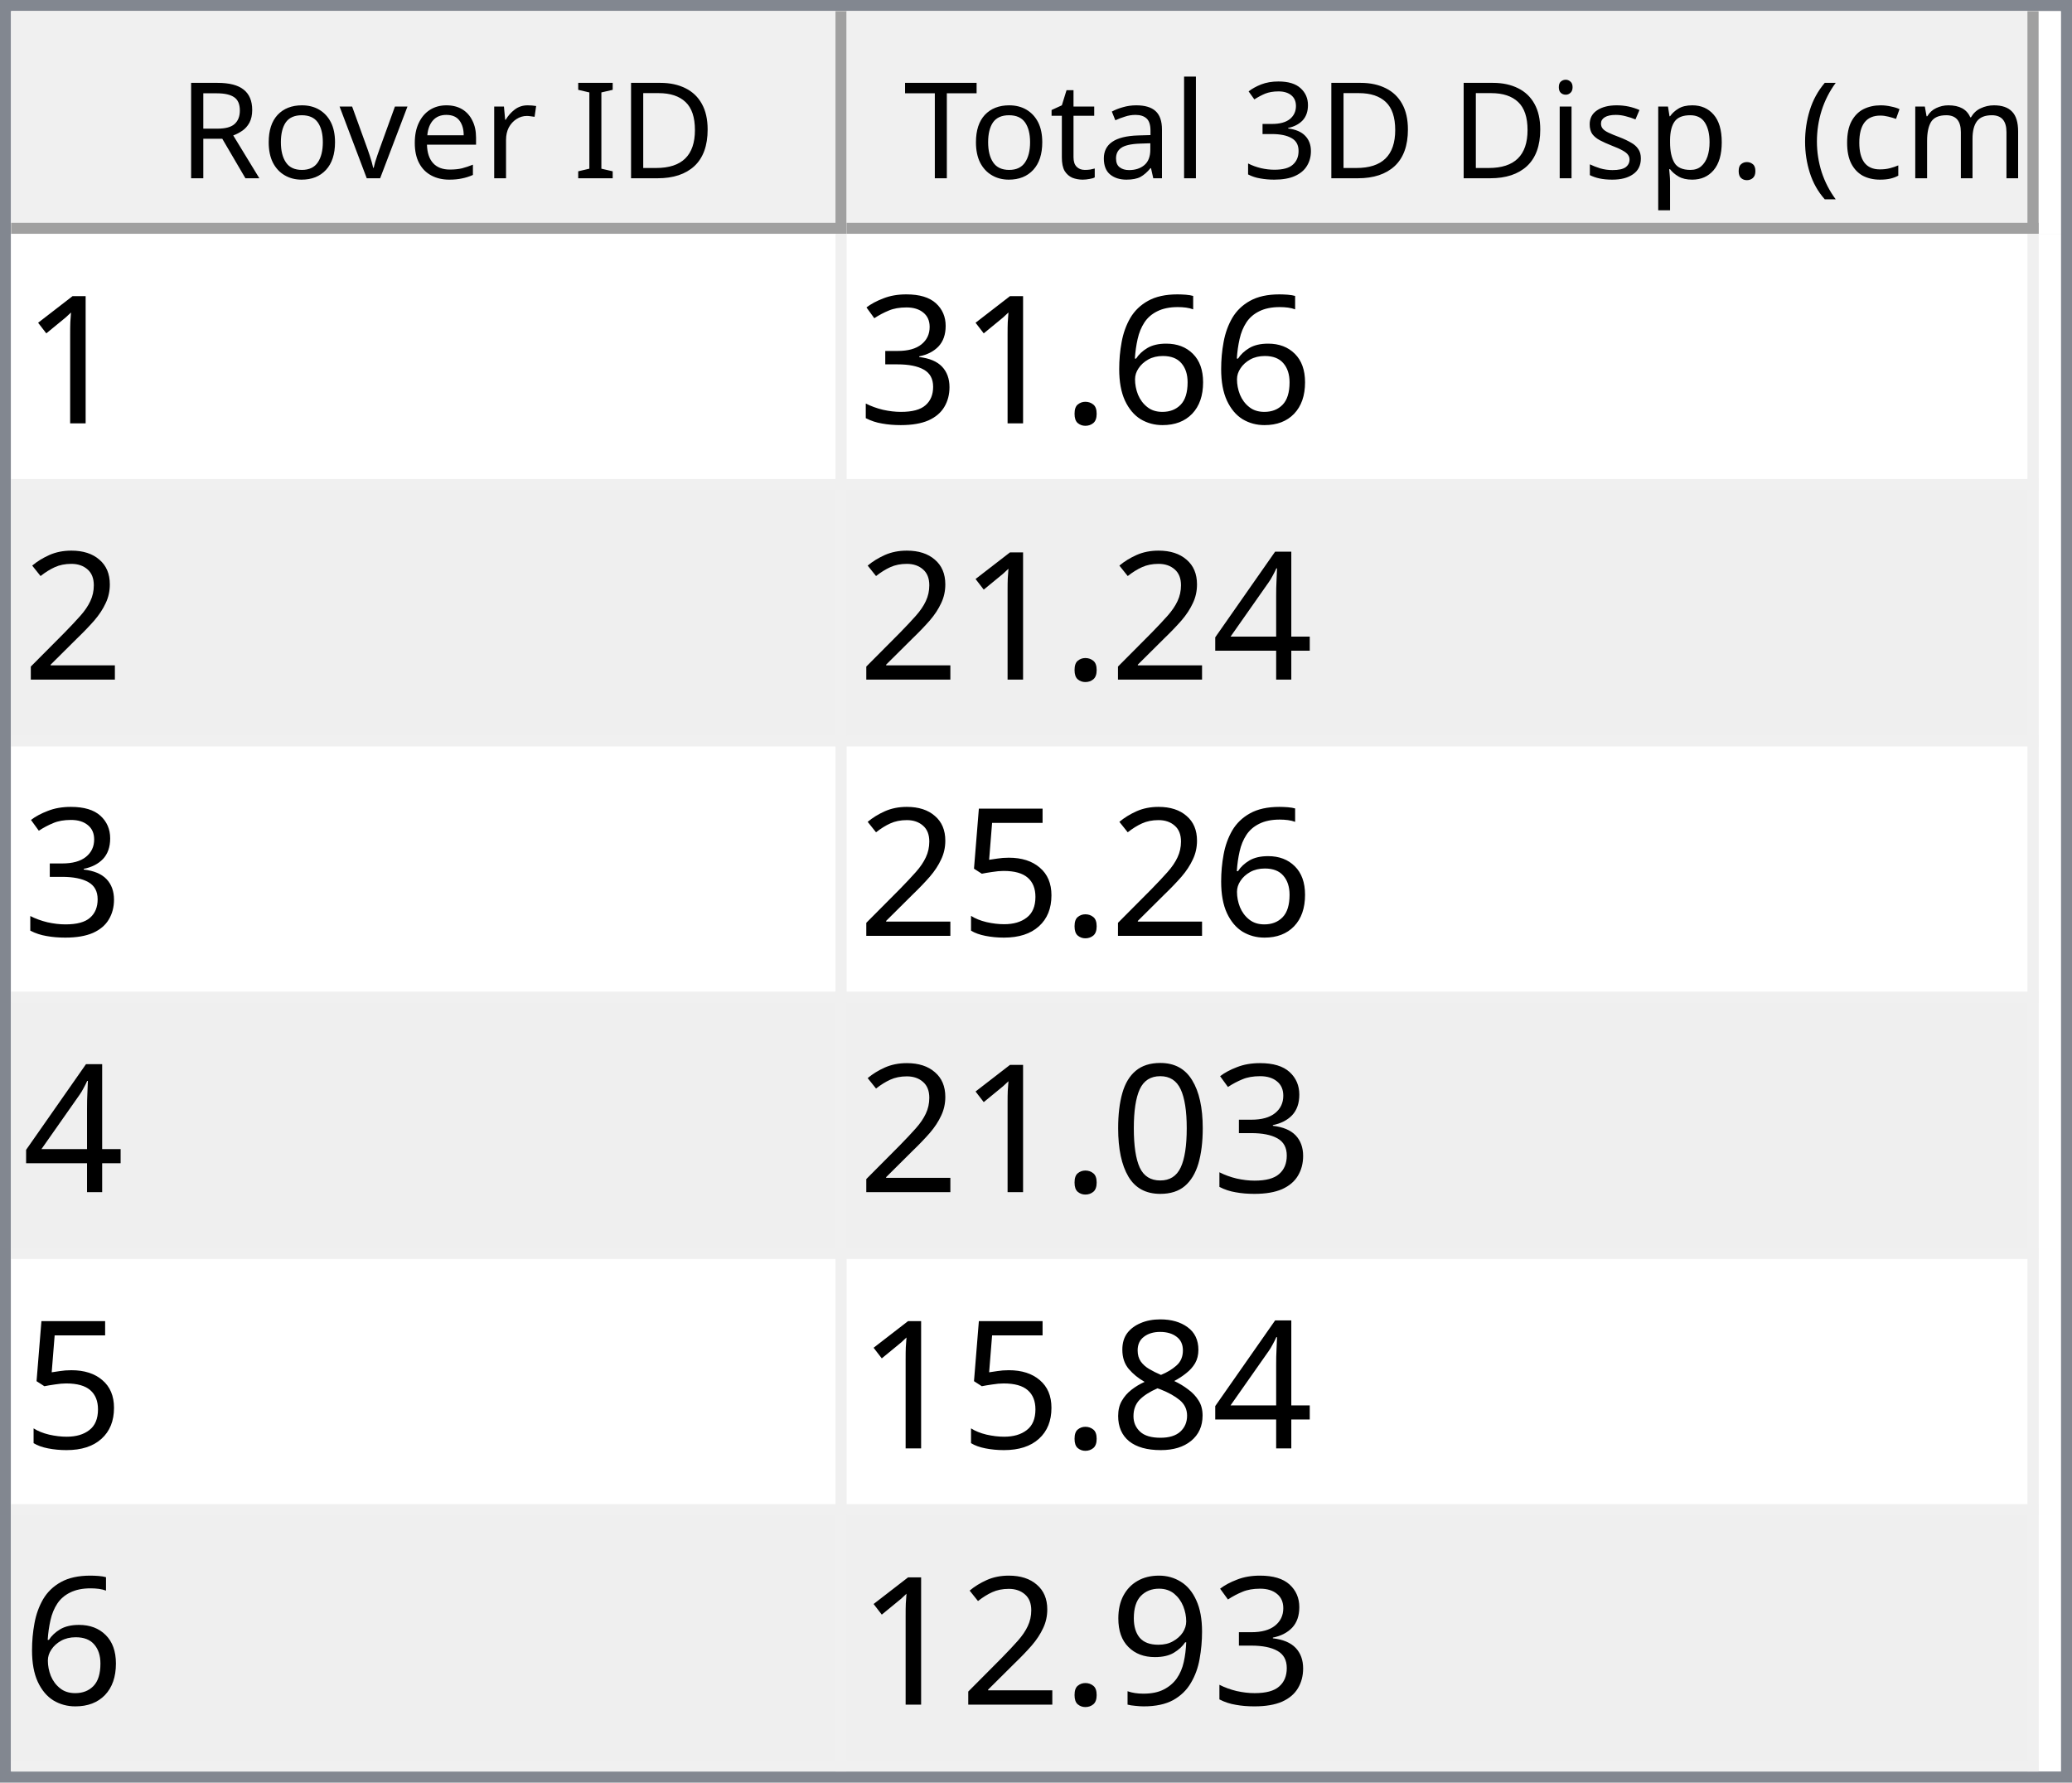
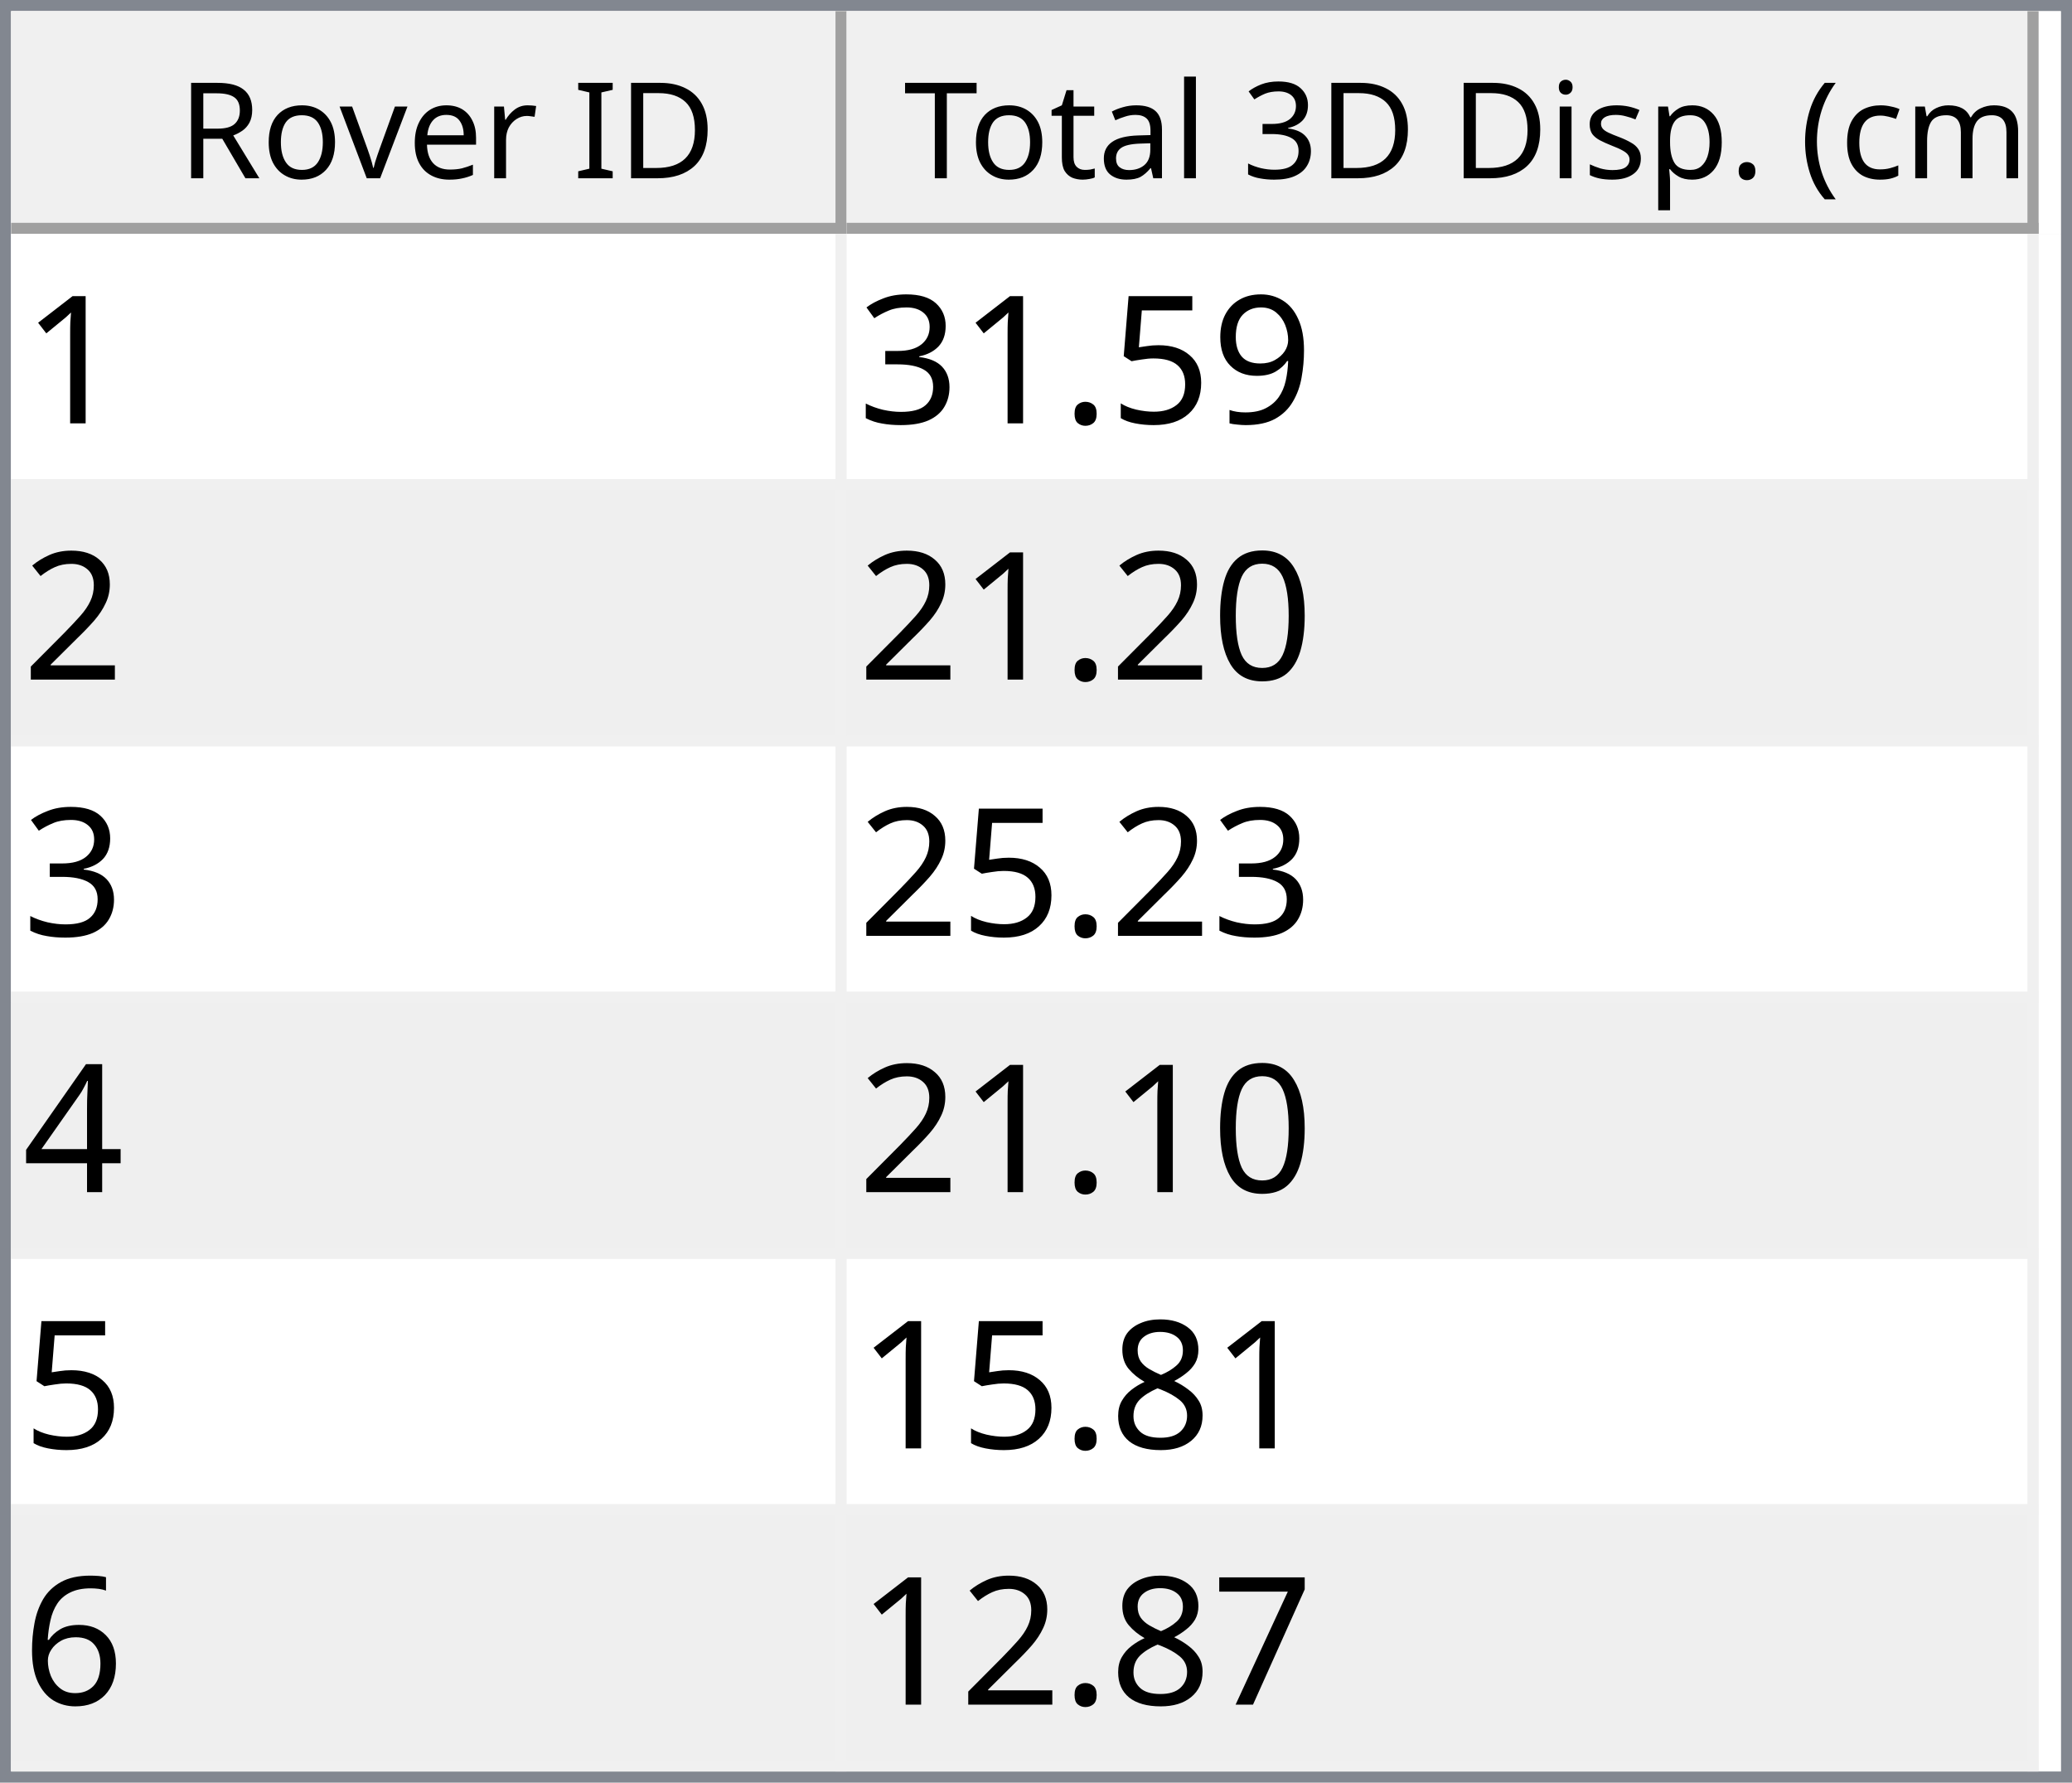
<svg xmlns="http://www.w3.org/2000/svg" style="fill-opacity:1; color-rendering:auto; color-interpolation:auto; text-rendering:auto; stroke:black; stroke-linecap:square; stroke-miterlimit:10; shape-rendering:auto; stroke-opacity:1; fill:black; stroke-dasharray:none; font-weight:normal; stroke-width:1; font-family:'Dialog'; font-style:normal; stroke-linejoin:miter; font-size:12px; stroke-dashoffset:0; image-rendering:auto;" width="186" height="160">
  <defs id="genericDefs" />
  <g>
    <defs id="defs1">
      <clipPath clipPathUnits="userSpaceOnUse" id="clipPath1">
        <path d="M0 0 L186 0 L186 160 L0 160 L0 0 Z" />
      </clipPath>
      <clipPath clipPathUnits="userSpaceOnUse" id="clipPath2">
        <path d="M0 0 L0 160 L186 160 L186 0 Z" />
      </clipPath>
      <clipPath clipPathUnits="userSpaceOnUse" id="clipPath3">
        <path d="M0 0 L0 20 L184 20 L184 0 Z" />
      </clipPath>
      <clipPath clipPathUnits="userSpaceOnUse" id="clipPath4">
        <path d="M0 0 L0 20 L75 20 L75 0 Z" />
      </clipPath>
      <clipPath clipPathUnits="userSpaceOnUse" id="clipPath5">
        <path d="M1 1 L1 19 L74 19 L74 1 Z" />
      </clipPath>
      <clipPath clipPathUnits="userSpaceOnUse" id="clipPath6">
        <path d="M0 0 L0 18 L73 18 L73 0 Z" />
      </clipPath>
      <clipPath clipPathUnits="userSpaceOnUse" id="clipPath7">
        <path d="M-0.5 -0.5 L-0.5 19.5 L74.5 19.5 L74.5 -0.5 Z" />
      </clipPath>
      <clipPath clipPathUnits="userSpaceOnUse" id="clipPath8">
        <path d="M0 0 L0 20 L107 20 L107 0 Z" />
      </clipPath>
      <clipPath clipPathUnits="userSpaceOnUse" id="clipPath9">
        <path d="M1 1 L1 19 L106 19 L106 1 Z" />
      </clipPath>
      <clipPath clipPathUnits="userSpaceOnUse" id="clipPath10">
        <path d="M0 0 L0 18 L105 18 L105 0 Z" />
      </clipPath>
      <clipPath clipPathUnits="userSpaceOnUse" id="clipPath11">
        <path d="M-0.5 -0.5 L-0.5 19.5 L106.5 19.5 L106.5 -0.5 Z" />
      </clipPath>
      <clipPath clipPathUnits="userSpaceOnUse" id="clipPath12">
        <path d="M0 0 L0 138 L184 138 L184 0 Z" />
      </clipPath>
      <clipPath clipPathUnits="userSpaceOnUse" id="clipPath13">
        <path d="M0 0 L0 138 L182 138 L182 0 Z" />
      </clipPath>
      <clipPath clipPathUnits="userSpaceOnUse" id="clipPath14">
        <path d="M-0.5 -0.5 L-0.5 137.5 L181.5 137.5 L181.5 -0.5 Z" />
      </clipPath>
      <clipPath clipPathUnits="userSpaceOnUse" id="clipPath15">
        <path d="M0 0 L0 22 L74 22 L74 0 Z" />
      </clipPath>
      <clipPath clipPathUnits="userSpaceOnUse" id="clipPath16">
        <path d="M0 0 L0 22 L106 22 L106 0 Z" />
      </clipPath>
      <font horiz-adv-x="64.551" id="font1">
        <font-face ascent="107.91" descent="25.098" units-per-em="100" style="font-style:normal; font-family:Segoe UI; font-weight:normal;" />
        <missing-glyph horiz-adv-x="64.551" d="M8.109 0 L8.109 68.266 L56.453 68.266 L56.453 0 L8.109 0 ZM15.328 7.234 L49.219 7.234 L49.219 61.031 L15.328 61.031 L15.328 7.234 Z" />
        <glyph unicode="D" horiz-adv-x="70.117" d="M9.188 0 L9.188 70.016 L28.516 70.016 Q65.531 70.016 65.531 35.891 Q65.531 19.672 55.25 9.836 Q44.969 0 27.734 0 L9.188 0 ZM17.391 62.594 L17.391 7.422 L27.828 7.422 Q41.609 7.422 49.273 14.797 Q56.938 22.172 56.938 35.688 Q56.938 62.594 28.328 62.594 L17.391 62.594 Z" />
        <glyph unicode="I" horiz-adv-x="26.611" d="M17.391 0 L9.188 0 L9.188 70.016 L17.391 70.016 L17.391 0 Z" />
        <glyph unicode=" " horiz-adv-x="27.393" d="" />
        <glyph unicode="r" horiz-adv-x="34.766" d="M34.188 41.891 Q32.078 43.5 28.125 43.5 Q23 43.5 19.555 38.672 Q16.109 33.844 16.109 25.484 L16.109 0 L8.109 0 L8.109 50 L16.109 50 L16.109 39.703 L16.312 39.703 Q18.016 44.969 21.531 47.922 Q25.047 50.875 29.391 50.875 Q32.516 50.875 34.188 50.203 L34.188 41.891 Z" />
        <glyph unicode="e" horiz-adv-x="52.295" d="M48.297 23 L12.984 23 Q13.188 14.656 17.484 10.109 Q21.781 5.562 29.297 5.562 Q37.75 5.562 44.828 11.141 L44.828 3.609 Q38.234 -1.172 27.391 -1.172 Q16.797 -1.172 10.742 5.641 Q4.688 12.453 4.688 24.812 Q4.688 36.469 11.305 43.82 Q17.922 51.172 27.734 51.172 Q37.547 51.172 42.922 44.828 Q48.297 38.484 48.297 27.203 L48.297 23 ZM40.094 29.781 Q40.047 36.719 36.75 40.578 Q33.453 44.438 27.594 44.438 Q21.922 44.438 17.969 40.383 Q14.016 36.328 13.094 29.781 L40.094 29.781 Z" />
        <glyph unicode="v" horiz-adv-x="47.9" d="M47.406 50 L27.484 0 L19.625 0 L0.688 50 L9.469 50 L22.172 13.672 Q23.578 9.672 23.922 6.688 L24.125 6.688 Q24.609 10.453 25.688 13.484 L38.969 50 L47.406 50 Z" />
        <glyph unicode="o" horiz-adv-x="58.594" d="M29 -1.172 Q17.922 -1.172 11.305 5.836 Q4.688 12.844 4.688 24.422 Q4.688 37.016 11.57 44.094 Q18.453 51.172 30.172 51.172 Q41.359 51.172 47.633 44.289 Q53.906 37.406 53.906 25.203 Q53.906 13.234 47.141 6.031 Q40.375 -1.172 29 -1.172 ZM29.594 44.438 Q21.875 44.438 17.383 39.188 Q12.891 33.938 12.891 24.703 Q12.891 15.828 17.43 10.695 Q21.969 5.562 29.594 5.562 Q37.359 5.562 41.531 10.594 Q45.703 15.625 45.703 24.906 Q45.703 34.281 41.531 39.359 Q37.359 44.438 29.594 44.438 Z" />
        <glyph unicode="R" horiz-adv-x="59.814" d="M59.375 0 L49.609 0 L37.891 19.625 Q36.281 22.359 34.766 24.289 Q33.25 26.219 31.664 27.438 Q30.078 28.656 28.25 29.219 Q26.422 29.781 24.125 29.781 L17.391 29.781 L17.391 0 L9.188 0 L9.188 70.016 L30.078 70.016 Q34.672 70.016 38.555 68.867 Q42.438 67.719 45.289 65.375 Q48.141 63.031 49.758 59.547 Q51.375 56.062 51.375 51.375 Q51.375 47.703 50.273 44.656 Q49.172 41.609 47.148 39.211 Q45.125 36.812 42.266 35.133 Q39.406 33.453 35.844 32.516 L35.844 32.328 Q37.594 31.547 38.891 30.547 Q40.188 29.547 41.359 28.18 Q42.531 26.812 43.68 25.078 Q44.828 23.344 46.234 21.047 L59.375 0 ZM17.391 62.594 L17.391 37.203 L28.516 37.203 Q31.594 37.203 34.203 38.133 Q36.812 39.062 38.719 40.797 Q40.625 42.531 41.703 45.047 Q42.781 47.562 42.781 50.688 Q42.781 56.297 39.141 59.445 Q35.5 62.594 28.609 62.594 L17.391 62.594 Z" />
        <glyph unicode=")" horiz-adv-x="30.176" d="M8.297 -15.922 L1.172 -15.922 Q16.406 2.344 16.406 26.812 Q16.406 51.469 1.078 70.016 L8.297 70.016 Q23.531 52.156 23.531 26.703 Q23.531 1.375 8.297 -15.922 Z" />
        <glyph unicode="m" horiz-adv-x="86.133" d="M79.109 0 L71.094 0 L71.094 28.719 Q71.094 37.016 68.531 40.727 Q65.969 44.438 59.906 44.438 Q54.781 44.438 51.195 39.75 Q47.609 35.062 47.609 28.516 L47.609 0 L39.594 0 L39.594 29.688 Q39.594 44.438 28.219 44.438 Q22.953 44.438 19.531 40.016 Q16.109 35.594 16.109 28.516 L16.109 0 L8.109 0 L8.109 50 L16.109 50 L16.109 42.094 L16.312 42.094 Q21.625 51.172 31.844 51.172 Q36.969 51.172 40.773 48.312 Q44.578 45.453 46 40.828 Q51.562 51.172 62.594 51.172 Q79.109 51.172 79.109 30.812 L79.109 0 Z" />
        <glyph unicode="c" horiz-adv-x="46.191" d="M42.188 2.297 Q36.422 -1.172 28.516 -1.172 Q17.828 -1.172 11.258 5.789 Q4.688 12.75 4.688 23.828 Q4.688 36.188 11.766 43.68 Q18.844 51.172 30.672 51.172 Q37.25 51.172 42.281 48.734 L42.281 40.531 Q36.719 44.438 30.375 44.438 Q22.703 44.438 17.797 38.945 Q12.891 33.453 12.891 24.516 Q12.891 15.719 17.508 10.641 Q22.125 5.562 29.891 5.562 Q36.422 5.562 42.188 9.906 L42.188 2.297 Z" />
        <glyph unicode="(" horiz-adv-x="30.176" d="M29.109 -15.922 L21.969 -15.922 Q6.844 1.375 6.844 26.703 Q6.844 52.156 21.969 70.016 L29.203 70.016 Q13.875 51.469 13.875 26.812 Q13.875 2.344 29.109 -15.922 Z" />
        <glyph unicode="." horiz-adv-x="21.68" d="M10.891 -1.078 Q8.641 -1.078 7.055 0.539 Q5.469 2.156 5.469 4.391 Q5.469 6.641 7.055 8.273 Q8.641 9.906 10.891 9.906 Q13.188 9.906 14.797 8.273 Q16.406 6.641 16.406 4.391 Q16.406 2.156 14.797 0.539 Q13.188 -1.078 10.891 -1.078 Z" />
        <glyph unicode="p" horiz-adv-x="58.789" d="M16.312 7.234 L16.109 7.234 L16.109 -23 L8.109 -23 L8.109 50 L16.109 50 L16.109 41.219 L16.312 41.219 Q22.219 51.172 33.594 51.172 Q43.266 51.172 48.688 44.461 Q54.109 37.75 54.109 26.469 Q54.109 13.922 48 6.375 Q41.891 -1.172 31.297 -1.172 Q21.578 -1.172 16.312 7.234 ZM16.109 27.391 L16.109 20.406 Q16.109 14.203 20.141 9.883 Q24.172 5.562 30.375 5.562 Q37.641 5.562 41.773 11.133 Q45.906 16.703 45.906 26.609 Q45.906 34.969 42.047 39.703 Q38.188 44.438 31.594 44.438 Q24.609 44.438 20.359 39.578 Q16.109 34.719 16.109 27.391 Z" />
        <glyph unicode="s" horiz-adv-x="42.432" d="M5.078 1.812 L5.078 10.406 Q11.625 5.562 19.484 5.562 Q30.031 5.562 30.031 12.594 Q30.031 14.594 29.125 15.992 Q28.219 17.391 26.68 18.461 Q25.141 19.531 23.07 20.383 Q21 21.234 18.609 22.172 Q15.281 23.484 12.766 24.828 Q10.25 26.172 8.57 27.859 Q6.891 29.547 6.031 31.695 Q5.172 33.844 5.172 36.719 Q5.172 40.234 6.789 42.945 Q8.406 45.656 11.086 47.484 Q13.766 49.312 17.211 50.242 Q20.656 51.172 24.312 51.172 Q30.812 51.172 35.938 48.922 L35.938 40.828 Q30.422 44.438 23.25 44.438 Q21 44.438 19.195 43.922 Q17.391 43.406 16.094 42.477 Q14.797 41.547 14.086 40.258 Q13.375 38.969 13.375 37.406 Q13.375 35.453 14.086 34.133 Q14.797 32.812 16.164 31.789 Q17.531 30.766 19.484 29.938 Q21.438 29.109 23.922 28.125 Q27.25 26.859 29.883 25.516 Q32.516 24.172 34.375 22.484 Q36.234 20.797 37.234 18.602 Q38.234 16.406 38.234 13.375 Q38.234 9.672 36.602 6.938 Q34.969 4.203 32.234 2.398 Q29.5 0.594 25.93 -0.289 Q22.359 -1.172 18.453 -1.172 Q10.75 -1.172 5.078 1.812 Z" />
        <glyph unicode="i" horiz-adv-x="24.219" d="M12.203 62.703 Q10.062 62.703 8.547 64.164 Q7.031 65.625 7.031 67.875 Q7.031 70.125 8.547 71.609 Q10.062 73.094 12.203 73.094 Q14.406 73.094 15.945 71.609 Q17.484 70.125 17.484 67.875 Q17.484 65.719 15.945 64.211 Q14.406 62.703 12.203 62.703 ZM16.109 0 L8.109 0 L8.109 50 L16.109 50 L16.109 0 Z" />
        <glyph unicode="3" horiz-adv-x="53.906" d="M46.531 19.828 Q46.531 15.094 44.75 11.211 Q42.969 7.328 39.719 4.57 Q36.469 1.812 31.93 0.297 Q27.391 -1.219 21.922 -1.219 Q11.922 -1.219 6 2.594 L6 11.188 Q13.094 5.609 22.219 5.609 Q25.875 5.609 28.828 6.539 Q31.781 7.469 33.906 9.227 Q36.031 10.984 37.18 13.477 Q38.328 15.969 38.328 19.094 Q38.328 32.812 18.797 32.812 L12.984 32.812 L12.984 39.594 L18.5 39.594 Q35.797 39.594 35.797 52.484 Q35.797 64.406 22.609 64.406 Q15.188 64.406 8.688 59.422 L8.688 67.188 Q15.375 71.188 24.609 71.188 Q29 71.188 32.57 69.969 Q36.141 68.75 38.68 66.555 Q41.219 64.359 42.609 61.281 Q44 58.203 44 54.5 Q44 40.672 30.031 36.719 L30.031 36.531 Q33.594 36.141 36.625 34.797 Q39.656 33.453 41.852 31.305 Q44.047 29.156 45.289 26.25 Q46.531 23.344 46.531 19.828 Z" />
        <glyph unicode="l" horiz-adv-x="24.219" d="M16.109 0 L8.109 0 L8.109 74.031 L16.109 74.031 L16.109 0 Z" />
        <glyph unicode="a" horiz-adv-x="50.879" d="M43.891 0 L35.891 0 L35.891 7.812 L35.688 7.812 Q30.469 -1.172 20.312 -1.172 Q12.844 -1.172 8.617 2.781 Q4.391 6.734 4.391 13.281 Q4.391 27.297 20.906 29.594 L35.891 31.688 Q35.891 44.438 25.594 44.438 Q16.547 44.438 9.281 38.281 L9.281 46.484 Q16.656 51.172 26.266 51.172 Q43.891 51.172 43.891 32.516 L43.891 0 ZM35.891 25.297 L23.828 23.641 Q18.266 22.859 15.43 20.875 Q12.594 18.891 12.594 13.875 Q12.594 10.203 15.211 7.883 Q17.828 5.562 22.172 5.562 Q28.125 5.562 32.008 9.742 Q35.891 13.922 35.891 20.312 L35.891 25.297 Z" />
        <glyph unicode="t" horiz-adv-x="33.887" d="M31.297 0.484 Q28.469 -1.078 23.828 -1.078 Q10.688 -1.078 10.688 13.578 L10.688 43.172 L2.094 43.172 L2.094 50 L10.688 50 L10.688 62.203 L18.703 64.797 L18.703 50 L31.297 50 L31.297 43.172 L18.703 43.172 L18.703 14.984 Q18.703 9.969 20.414 7.82 Q22.125 5.672 26.078 5.672 Q29.109 5.672 31.297 7.328 L31.297 0.484 Z" />
        <glyph unicode="T" horiz-adv-x="52.393" d="M50.594 62.594 L30.375 62.594 L30.375 0 L22.172 0 L22.172 62.594 L2 62.594 L2 70.016 L50.594 70.016 L50.594 62.594 Z" />
      </font>
      <font horiz-adv-x="75.0" id="font2">
        <font-face ascent="100.537" descent="21.973" units-per-em="100" style="font-style:normal; font-family:sans-serif; font-weight:normal;" />
        <missing-glyph horiz-adv-x="75.0" d="M12.5 0 L12.5 62.5 L62.5 62.5 L62.5 0 L12.5 0 ZM14.062 1.562 L60.938 1.562 L60.938 60.938 L14.062 60.938 L14.062 1.562 Z" />
        <glyph unicode="1" horiz-adv-x="55.615" d="M37.25 0 L28.469 0 L28.469 56 Q25.297 52.984 20.141 49.953 Q14.984 46.922 10.891 45.406 L10.891 53.906 Q18.266 57.375 23.781 62.305 Q29.297 67.234 31.594 71.875 L37.25 71.875 L37.25 0 Z" />
-         <glyph unicode="6" horiz-adv-x="55.615" d="M49.75 54.047 L41.016 53.375 Q39.844 58.547 37.703 60.891 Q34.125 64.656 28.906 64.656 Q24.703 64.656 21.531 62.312 Q17.391 59.281 14.992 53.469 Q12.594 47.656 12.5 36.922 Q15.672 41.75 20.266 44.094 Q24.859 46.438 29.891 46.438 Q38.672 46.438 44.852 39.969 Q51.031 33.5 51.031 23.25 Q51.031 16.5 48.125 10.719 Q45.219 4.938 40.141 1.859 Q35.062 -1.219 28.609 -1.219 Q17.625 -1.219 10.695 6.859 Q3.766 14.938 3.766 33.5 Q3.766 54.25 11.422 63.672 Q18.109 71.875 29.438 71.875 Q37.891 71.875 43.289 67.141 Q48.688 62.406 49.75 54.047 ZM13.875 23.188 Q13.875 18.656 15.797 14.508 Q17.719 10.359 21.188 8.18 Q24.656 6 28.469 6 Q34.031 6 38.039 10.492 Q42.047 14.984 42.047 22.703 Q42.047 30.125 38.086 34.398 Q34.125 38.672 28.125 38.672 Q22.172 38.672 18.023 34.398 Q13.875 30.125 13.875 23.188 Z" />
+         <glyph unicode="9" horiz-adv-x="55.615" d="M5.469 16.547 L13.922 17.328 Q14.984 11.375 18.016 8.688 Q21.047 6 25.781 6 Q29.828 6 32.883 7.859 Q35.938 9.719 37.891 12.82 Q39.844 15.922 41.164 21.195 Q42.484 26.469 42.484 31.938 Q42.484 32.516 42.438 33.688 Q39.797 29.5 35.234 26.883 Q30.672 24.266 25.344 24.266 Q16.453 24.266 10.305 30.711 Q4.156 37.156 4.156 47.703 Q4.156 58.594 10.578 65.234 Q17 71.875 26.656 71.875 Q33.641 71.875 39.43 68.117 Q45.219 64.359 48.219 57.398 Q51.219 50.438 51.219 37.25 Q51.219 23.531 48.242 15.406 Q45.266 7.281 39.383 3.031 Q33.5 -1.219 25.594 -1.219 Q17.188 -1.219 11.867 3.445 Q6.547 8.109 5.469 16.547 ZM41.453 48.141 Q41.453 55.719 37.43 60.156 Q33.406 64.594 27.734 64.594 Q21.875 64.594 17.531 59.812 Q13.188 55.031 13.188 47.406 Q13.188 40.578 17.312 36.305 Q21.438 32.031 27.484 32.031 Q33.594 32.031 37.523 36.305 Q41.453 40.578 41.453 48.141 Z" />
+         <glyph unicode="5" horiz-adv-x="55.615" d="M4.156 18.75 L13.375 19.531 Q14.406 12.797 18.141 9.398 Q21.875 6 27.156 6 Q33.5 6 37.891 10.789 Q42.281 15.578 42.281 23.484 Q42.281 31 38.062 35.352 Q33.844 39.703 27 39.703 Q22.75 39.703 19.336 37.773 Q15.922 35.844 13.969 32.766 L5.719 33.844 L12.641 70.609 L48.25 70.609 L48.25 62.203 L19.672 62.203 L15.828 42.969 Q22.266 47.469 29.344 47.469 Q38.719 47.469 45.164 40.969 Q51.609 34.469 51.609 24.266 Q51.609 14.547 45.953 7.469 Q39.062 -1.219 27.156 -1.219 Q17.391 -1.219 11.211 4.25 Q5.031 9.719 4.156 18.75 Z" />
        <glyph unicode="." horiz-adv-x="27.783" d="M9.078 0 L9.078 10.016 L19.094 10.016 L19.094 0 L9.078 0 Z" />
        <glyph unicode="3" horiz-adv-x="55.615" d="M4.203 18.891 L12.984 20.062 Q14.5 12.594 18.141 9.297 Q21.781 6 27 6 Q33.203 6 37.477 10.297 Q41.75 14.594 41.75 20.953 Q41.75 27 37.797 30.93 Q33.844 34.859 27.734 34.859 Q25.25 34.859 21.531 33.891 L22.516 41.609 Q23.391 41.5 23.922 41.5 Q29.547 41.5 34.039 44.43 Q38.531 47.359 38.531 53.469 Q38.531 58.297 35.258 61.477 Q31.984 64.656 26.812 64.656 Q21.688 64.656 18.266 61.43 Q14.844 58.203 13.875 51.766 L5.078 53.328 Q6.688 62.156 12.398 67.016 Q18.109 71.875 26.609 71.875 Q32.469 71.875 37.398 69.359 Q42.328 66.844 44.945 62.5 Q47.562 58.156 47.562 53.266 Q47.562 48.641 45.07 44.828 Q42.578 41.016 37.703 38.766 Q44.047 37.312 47.562 32.695 Q51.078 28.078 51.078 21.141 Q51.078 11.766 44.242 5.25 Q37.406 -1.266 26.953 -1.266 Q17.531 -1.266 11.305 4.352 Q5.078 9.969 4.203 18.891 Z" />
        <glyph unicode="2" horiz-adv-x="55.615" d="M50.344 8.453 L50.344 0 L3.031 0 Q2.938 3.172 4.047 6.109 Q5.859 10.938 9.836 15.625 Q13.812 20.312 21.344 26.469 Q33.016 36.031 37.117 41.625 Q41.219 47.219 41.219 52.203 Q41.219 57.422 37.477 61.008 Q33.734 64.594 27.734 64.594 Q21.391 64.594 17.578 60.789 Q13.766 56.984 13.719 50.25 L4.688 51.172 Q5.609 61.281 11.664 66.578 Q17.719 71.875 27.938 71.875 Q38.234 71.875 44.242 66.164 Q50.25 60.453 50.25 52 Q50.25 47.703 48.492 43.555 Q46.734 39.406 42.656 34.812 Q38.578 30.219 29.109 22.219 Q21.188 15.578 18.945 13.211 Q16.703 10.844 15.234 8.453 L50.344 8.453 Z" />
+         <glyph unicode="0" horiz-adv-x="55.615" d="M4.156 35.297 Q4.156 48 6.766 55.742 Q9.375 63.484 14.523 67.68 Q19.672 71.875 27.484 71.875 Q33.25 71.875 37.594 69.555 Q41.938 67.234 44.773 62.867 Q47.609 58.5 49.219 52.227 Q50.828 45.953 50.828 35.297 Q50.828 22.703 48.242 14.969 Q45.656 7.234 40.508 3.008 Q35.359 -1.219 27.484 -1.219 Q17.141 -1.219 11.234 6.203 Q4.156 15.141 4.156 35.297 ZM13.188 35.297 Q13.188 17.672 17.312 11.836 Q21.438 6 27.484 6 Q33.547 6 37.672 11.859 Q41.797 17.719 41.797 35.297 Q41.797 52.984 37.672 58.789 Q33.547 64.594 27.391 64.594 Q21.344 64.594 17.719 59.469 Q13.188 52.938 13.188 35.297 Z" />
        <glyph unicode="4" horiz-adv-x="55.615" d="M32.328 0 L32.328 17.141 L1.266 17.141 L1.266 25.203 L33.938 71.578 L41.109 71.578 L41.109 25.203 L50.781 25.203 L50.781 17.141 L41.109 17.141 L41.109 0 L32.328 0 ZM32.328 25.203 L32.328 57.469 L9.906 25.203 L32.328 25.203 Z" />
-         <glyph unicode="5" horiz-adv-x="55.615" d="M4.156 18.75 L13.375 19.531 Q14.406 12.797 18.141 9.398 Q21.875 6 27.156 6 Q33.5 6 37.891 10.789 Q42.281 15.578 42.281 23.484 Q42.281 31 38.062 35.352 Q33.844 39.703 27 39.703 Q22.75 39.703 19.336 37.773 Q15.922 35.844 13.969 32.766 L5.719 33.844 L12.641 70.609 L48.25 70.609 L48.25 62.203 L19.672 62.203 L15.828 42.969 Q22.266 47.469 29.344 47.469 Q38.719 47.469 45.164 40.969 Q51.609 34.469 51.609 24.266 Q51.609 14.547 45.953 7.469 Q39.062 -1.219 27.156 -1.219 Q17.391 -1.219 11.211 4.25 Q5.031 9.719 4.156 18.75 Z" />
-         <glyph unicode="0" horiz-adv-x="55.615" d="M4.156 35.297 Q4.156 48 6.766 55.742 Q9.375 63.484 14.523 67.68 Q19.672 71.875 27.484 71.875 Q33.25 71.875 37.594 69.555 Q41.938 67.234 44.773 62.867 Q47.609 58.5 49.219 52.227 Q50.828 45.953 50.828 35.297 Q50.828 22.703 48.242 14.969 Q45.656 7.234 40.508 3.008 Q35.359 -1.219 27.484 -1.219 Q17.141 -1.219 11.234 6.203 Q4.156 15.141 4.156 35.297 ZM13.188 35.297 Q13.188 17.672 17.312 11.836 Q21.438 6 27.484 6 Q33.547 6 37.672 11.859 Q41.797 17.719 41.797 35.297 Q41.797 52.984 37.672 58.789 Q33.547 64.594 27.391 64.594 Q21.344 64.594 17.719 59.469 Q13.188 52.938 13.188 35.297 Z" />
        <glyph unicode="8" horiz-adv-x="55.615" d="M17.672 38.812 Q12.203 40.828 9.57 44.539 Q6.938 48.25 6.938 53.422 Q6.938 61.234 12.555 66.555 Q18.172 71.875 27.484 71.875 Q36.859 71.875 42.578 66.43 Q48.297 60.984 48.297 53.172 Q48.297 48.188 45.68 44.508 Q43.062 40.828 37.75 38.812 Q44.344 36.672 47.781 31.883 Q51.219 27.094 51.219 20.453 Q51.219 11.281 44.727 5.031 Q38.234 -1.219 27.641 -1.219 Q17.047 -1.219 10.547 5.055 Q4.047 11.328 4.047 20.703 Q4.047 27.688 7.594 32.398 Q11.141 37.109 17.672 38.812 ZM15.922 53.719 Q15.922 48.641 19.195 45.414 Q22.469 42.188 27.688 42.188 Q32.766 42.188 36.016 45.383 Q39.266 48.578 39.266 53.219 Q39.266 58.062 35.914 61.359 Q32.562 64.656 27.594 64.656 Q22.562 64.656 19.242 61.43 Q15.922 58.203 15.922 53.719 ZM13.094 20.656 Q13.094 16.891 14.875 13.375 Q16.656 9.859 20.172 7.93 Q23.688 6 27.734 6 Q34.031 6 38.133 10.055 Q42.234 14.109 42.234 20.359 Q42.234 26.703 38.016 30.859 Q33.797 35.016 27.438 35.016 Q21.234 35.016 17.164 30.914 Q13.094 26.812 13.094 20.656 Z" />
-         <glyph unicode="9" horiz-adv-x="55.615" d="M5.469 16.547 L13.922 17.328 Q14.984 11.375 18.016 8.688 Q21.047 6 25.781 6 Q29.828 6 32.883 7.859 Q35.938 9.719 37.891 12.82 Q39.844 15.922 41.164 21.195 Q42.484 26.469 42.484 31.938 Q42.484 32.516 42.438 33.688 Q39.797 29.5 35.234 26.883 Q30.672 24.266 25.344 24.266 Q16.453 24.266 10.305 30.711 Q4.156 37.156 4.156 47.703 Q4.156 58.594 10.578 65.234 Q17 71.875 26.656 71.875 Q33.641 71.875 39.43 68.117 Q45.219 64.359 48.219 57.398 Q51.219 50.438 51.219 37.25 Q51.219 23.531 48.242 15.406 Q45.266 7.281 39.383 3.031 Q33.5 -1.219 25.594 -1.219 Q17.188 -1.219 11.867 3.445 Q6.547 8.109 5.469 16.547 ZM41.453 48.141 Q41.453 55.719 37.43 60.156 Q33.406 64.594 27.734 64.594 Q21.875 64.594 17.531 59.812 Q13.188 55.031 13.188 47.406 Q13.188 40.578 17.312 36.305 Q21.438 32.031 27.484 32.031 Q33.594 32.031 37.523 36.305 Q41.453 40.578 41.453 48.141 Z" />
+         <glyph unicode="6" horiz-adv-x="55.615" d="M49.75 54.047 L41.016 53.375 Q39.844 58.547 37.703 60.891 Q34.125 64.656 28.906 64.656 Q24.703 64.656 21.531 62.312 Q17.391 59.281 14.992 53.469 Q12.594 47.656 12.5 36.922 Q15.672 41.75 20.266 44.094 Q24.859 46.438 29.891 46.438 Q38.672 46.438 44.852 39.969 Q51.031 33.5 51.031 23.25 Q51.031 16.5 48.125 10.719 Q45.219 4.938 40.141 1.859 Q35.062 -1.219 28.609 -1.219 Q17.625 -1.219 10.695 6.859 Q3.766 14.938 3.766 33.5 Q3.766 54.25 11.422 63.672 Q18.109 71.875 29.438 71.875 Q37.891 71.875 43.289 67.141 Q48.688 62.406 49.75 54.047 ZM13.875 23.188 Q13.875 18.656 15.797 14.508 Q17.719 10.359 21.188 8.18 Q24.656 6 28.469 6 Q34.031 6 38.039 10.492 Q42.047 14.984 42.047 22.703 Q42.047 30.125 38.086 34.398 Q34.125 38.672 28.125 38.672 Q22.172 38.672 18.023 34.398 Q13.875 30.125 13.875 23.188 Z" />
+         <glyph unicode="7" horiz-adv-x="55.615" d="M4.734 62.203 L4.734 70.656 L51.078 70.656 L51.078 63.812 Q44.234 56.547 37.523 44.484 Q30.812 32.422 27.156 19.672 Q24.516 10.688 23.781 0 L14.75 0 Q14.891 8.453 18.062 20.414 Q21.234 32.375 27.172 43.484 Q33.109 54.594 39.797 62.203 L4.734 62.203 Z" />
      </font>
    </defs>
    <g style="fill:white; stroke:white;">
      <rect x="0" y="0" width="186" style="clip-path:url(#clipPath1); stroke:none;" height="160" />
    </g>
    <g style="fill:white; text-rendering:optimizeSpeed; color-rendering:optimizeSpeed; image-rendering:optimizeSpeed; shape-rendering:crispEdges; stroke:white; color-interpolation:sRGB;">
      <rect x="0" width="186" height="160" y="0" style="stroke:none;" />
      <path style="stroke:none;" d="M0 160 L186 160 L186 0 L0 0 Z" />
    </g>
    <g style="fill:rgb(240,240,240); font-family:'Segoe UI'; stroke:rgb(240,240,240);">
      <rect x="0" y="0" width="186" style="clip-path:url(#clipPath2); stroke:none;" height="160" />
    </g>
    <g style="fill:rgb(130,135,144); font-family:'Segoe UI'; stroke:rgb(130,135,144);">
      <path d="M0 0 L186 0 L186 160 L0 160 L0 0 ZM1 1 L185 1 L185 159 L1 159 L1 1 Z" style="fill-rule:evenodd; clip-path:url(#clipPath2); stroke:none;" />
    </g>
    <g style="fill:white; font-family:'Segoe UI'; stroke:white;" transform="translate(1,1)">
      <rect x="0" y="0" width="184" style="clip-path:url(#clipPath3); stroke:none;" height="20" />
    </g>
    <g style="fill:rgb(240,240,240); font-family:'Segoe UI'; stroke:rgb(240,240,240);" transform="translate(1,1)">
      <rect x="0" y="0" width="75" style="clip-path:url(#clipPath4); stroke:none;" height="20" />
    </g>
    <g style="font-family:'Segoe UI';" transform="translate(2,2)">
      <text x="14" xml:space="preserve" y="14" style="clip-path:url(#clipPath6); stroke:none;">Rover ID</text>
    </g>
    <g style="fill:rgb(160,160,160); font-family:'Segoe UI'; stroke:rgb(160,160,160); stroke-linejoin:bevel;" transform="translate(1.5,1.5)">
      <line x1="74" x2="74" y1="0" style="fill:none; clip-path:url(#clipPath7);" y2="19" />
    </g>
    <g style="fill:rgb(160,160,160); font-family:'Segoe UI'; stroke:rgb(160,160,160); stroke-linejoin:bevel;" transform="matrix(1,0,0,1,1,1) translate(0.5,0.5)">
      <line x1="0" x2="74" y1="19" style="fill:none; clip-path:url(#clipPath7);" y2="19" />
    </g>
    <g style="fill:rgb(240,240,240); font-family:'Segoe UI'; stroke:rgb(240,240,240);" transform="translate(76,1)">
      <rect x="0" y="0" width="107" style="clip-path:url(#clipPath8); stroke:none;" height="20" />
    </g>
    <g style="font-family:'Segoe UI';" transform="translate(77,2)">
      <text x="1" xml:space="preserve" y="14" style="clip-path:url(#clipPath10); stroke:none;"> Total 3D Disp. (cm)</text>
    </g>
    <g style="fill:rgb(160,160,160); font-family:'Segoe UI'; stroke:rgb(160,160,160); stroke-linejoin:bevel;" transform="translate(76.5,1.5)">
      <line x1="106" x2="106" y1="0" style="fill:none; clip-path:url(#clipPath11);" y2="19" />
    </g>
    <g style="fill:rgb(160,160,160); font-family:'Segoe UI'; stroke:rgb(160,160,160); stroke-linejoin:bevel;" transform="matrix(1,0,0,1,76,1) translate(0.5,0.5)">
      <line x1="0" x2="106" y1="19" style="fill:none; clip-path:url(#clipPath11);" y2="19" />
    </g>
    <g style="fill:white; font-family:'Segoe UI'; stroke:white;" transform="translate(1,21)">
      <rect x="0" y="0" width="184" style="clip-path:url(#clipPath12); stroke:none;" height="138" />
    </g>
    <g style="fill:rgb(240,240,240); font-size:16px; font-family:sans-serif; stroke:rgb(240,240,240);" transform="translate(1,21)">
      <rect x="0" y="0" width="182" style="clip-path:url(#clipPath13); stroke:none;" height="138" />
      <line transform="translate(0.5,0.5)" x1="0" x2="181" y1="22" style="clip-path:url(#clipPath14); fill:none; stroke-linejoin:bevel;" y2="22" />
    </g>
    <g transform="matrix(1,0,0,1,1,21) translate(0.5,0.5)" style="fill:rgb(240,240,240); font-size:16px; font-family:sans-serif; stroke:rgb(240,240,240); stroke-linejoin:bevel;">
      <line x1="0" x2="181" y1="45" style="fill:none; clip-path:url(#clipPath14);" y2="45" />
    </g>
    <g transform="matrix(1,0,0,1,1,21) translate(0.5,0.5)" style="fill:rgb(240,240,240); font-size:16px; font-family:sans-serif; stroke:rgb(240,240,240); stroke-linejoin:bevel;">
      <line x1="0" x2="181" y1="68" style="fill:none; clip-path:url(#clipPath14);" y2="68" />
    </g>
    <g transform="matrix(1,0,0,1,1,21) translate(0.5,0.5)" style="fill:rgb(240,240,240); font-size:16px; font-family:sans-serif; stroke:rgb(240,240,240); stroke-linejoin:bevel;">
      <line x1="0" x2="181" y1="91" style="fill:none; clip-path:url(#clipPath14);" y2="91" />
    </g>
    <g transform="matrix(1,0,0,1,1,21) translate(0.5,0.5)" style="fill:rgb(240,240,240); font-size:16px; font-family:sans-serif; stroke:rgb(240,240,240); stroke-linejoin:bevel;">
      <line x1="0" x2="181" y1="114" style="fill:none; clip-path:url(#clipPath14);" y2="114" />
    </g>
    <g transform="matrix(1,0,0,1,1,21) translate(0.5,0.5)" style="fill:rgb(240,240,240); font-size:16px; font-family:sans-serif; stroke:rgb(240,240,240); stroke-linejoin:bevel;">
      <line x1="0" x2="181" y1="137" style="fill:none; clip-path:url(#clipPath14);" y2="137" />
    </g>
    <g transform="matrix(1,0,0,1,1,21) translate(0.5,0.5)" style="fill:rgb(240,240,240); font-size:16px; font-family:sans-serif; stroke:rgb(240,240,240); stroke-linejoin:bevel;">
      <line x1="74" x2="74" y1="0" style="fill:none; clip-path:url(#clipPath14);" y2="137" />
    </g>
    <g transform="matrix(1,0,0,1,1,21) translate(0.5,0.5)" style="fill:rgb(240,240,240); font-size:16px; font-family:sans-serif; stroke:rgb(240,240,240); stroke-linejoin:bevel;">
      <line x1="181" x2="181" y1="0" style="fill:none; clip-path:url(#clipPath14);" y2="137" />
    </g>
    <g style="fill:white; font-size:16px; font-family:sans-serif; stroke:white;" transform="matrix(1,0,0,1,1,21)">
      <rect x="0" y="0" width="74" style="clip-path:url(#clipPath15); stroke:none;" height="22" />
      <text x="1" y="17" style="fill:black; clip-path:url(#clipPath15); stroke:none;" xml:space="preserve">1</text>
    </g>
    <g style="fill:white; font-size:16px; font-family:sans-serif; stroke:white;" transform="matrix(1,0,0,1,1,21) translate(75,0)">
      <rect x="0" y="0" width="106" style="clip-path:url(#clipPath16); stroke:none;" height="22" />
-       <text x="1" y="17" style="fill:black; clip-path:url(#clipPath16); stroke:none;" xml:space="preserve">31.66</text>
+       <text x="1" y="17" style="fill:black; clip-path:url(#clipPath16); stroke:none;" xml:space="preserve">31.59</text>
    </g>
    <g style="fill:rgb(239,239,239); font-size:16px; font-family:sans-serif; stroke:rgb(239,239,239);" transform="matrix(1,0,0,1,1,21) translate(0,23)">
      <rect x="0" y="0" width="74" style="clip-path:url(#clipPath15); stroke:none;" height="22" />
      <text x="1" y="17" style="fill:black; clip-path:url(#clipPath15); stroke:none;" xml:space="preserve">2</text>
    </g>
    <g style="fill:rgb(239,239,239); font-size:16px; font-family:sans-serif; stroke:rgb(239,239,239);" transform="matrix(1,0,0,1,1,21) translate(75,23)">
      <rect x="0" y="0" width="106" style="clip-path:url(#clipPath16); stroke:none;" height="22" />
-       <text x="1" y="17" style="fill:black; clip-path:url(#clipPath16); stroke:none;" xml:space="preserve">21.24</text>
+       <text x="1" y="17" style="fill:black; clip-path:url(#clipPath16); stroke:none;" xml:space="preserve">21.20</text>
    </g>
    <g style="fill:white; font-size:16px; font-family:sans-serif; stroke:white;" transform="matrix(1,0,0,1,1,21) translate(0,46)">
      <rect x="0" y="0" width="74" style="clip-path:url(#clipPath15); stroke:none;" height="22" />
      <text x="1" y="17" style="fill:black; clip-path:url(#clipPath15); stroke:none;" xml:space="preserve">3</text>
    </g>
    <g style="fill:white; font-size:16px; font-family:sans-serif; stroke:white;" transform="matrix(1,0,0,1,1,21) translate(75,46)">
      <rect x="0" y="0" width="106" style="clip-path:url(#clipPath16); stroke:none;" height="22" />
-       <text x="1" y="17" style="fill:black; clip-path:url(#clipPath16); stroke:none;" xml:space="preserve">25.26</text>
+       <text x="1" y="17" style="fill:black; clip-path:url(#clipPath16); stroke:none;" xml:space="preserve">25.23</text>
    </g>
    <g style="fill:rgb(239,239,239); font-size:16px; font-family:sans-serif; stroke:rgb(239,239,239);" transform="matrix(1,0,0,1,1,21) translate(0,69)">
      <rect x="0" y="0" width="74" style="clip-path:url(#clipPath15); stroke:none;" height="22" />
      <text x="1" y="17" style="fill:black; clip-path:url(#clipPath15); stroke:none;" xml:space="preserve">4</text>
    </g>
    <g style="fill:rgb(239,239,239); font-size:16px; font-family:sans-serif; stroke:rgb(239,239,239);" transform="matrix(1,0,0,1,1,21) translate(75,69)">
      <rect x="0" y="0" width="106" style="clip-path:url(#clipPath16); stroke:none;" height="22" />
-       <text x="1" y="17" style="fill:black; clip-path:url(#clipPath16); stroke:none;" xml:space="preserve">21.03</text>
+       <text x="1" y="17" style="fill:black; clip-path:url(#clipPath16); stroke:none;" xml:space="preserve">21.10</text>
    </g>
    <g style="fill:white; font-size:16px; font-family:sans-serif; stroke:white;" transform="matrix(1,0,0,1,1,21) translate(0,92)">
      <rect x="0" y="0" width="74" style="clip-path:url(#clipPath15); stroke:none;" height="22" />
      <text x="1" y="17" style="fill:black; clip-path:url(#clipPath15); stroke:none;" xml:space="preserve">5</text>
    </g>
    <g style="fill:white; font-size:16px; font-family:sans-serif; stroke:white;" transform="matrix(1,0,0,1,1,21) translate(75,92)">
      <rect x="0" y="0" width="106" style="clip-path:url(#clipPath16); stroke:none;" height="22" />
-       <text x="1" y="17" style="fill:black; clip-path:url(#clipPath16); stroke:none;" xml:space="preserve">15.84</text>
+       <text x="1" y="17" style="fill:black; clip-path:url(#clipPath16); stroke:none;" xml:space="preserve">15.81</text>
    </g>
    <g style="fill:rgb(239,239,239); font-size:16px; font-family:sans-serif; stroke:rgb(239,239,239);" transform="matrix(1,0,0,1,1,21) translate(0,115)">
      <rect x="0" y="0" width="74" style="clip-path:url(#clipPath15); stroke:none;" height="22" />
      <text x="1" y="17" style="fill:black; clip-path:url(#clipPath15); stroke:none;" xml:space="preserve">6</text>
    </g>
    <g style="fill:rgb(239,239,239); font-size:16px; font-family:sans-serif; stroke:rgb(239,239,239);" transform="matrix(1,0,0,1,1,21) translate(75,115)">
      <rect x="0" y="0" width="106" style="clip-path:url(#clipPath16); stroke:none;" height="22" />
-       <text x="1" y="17" style="fill:black; clip-path:url(#clipPath16); stroke:none;" xml:space="preserve">12.93</text>
+       <text x="1" y="17" style="fill:black; clip-path:url(#clipPath16); stroke:none;" xml:space="preserve">12.87</text>
    </g>
  </g>
</svg>
